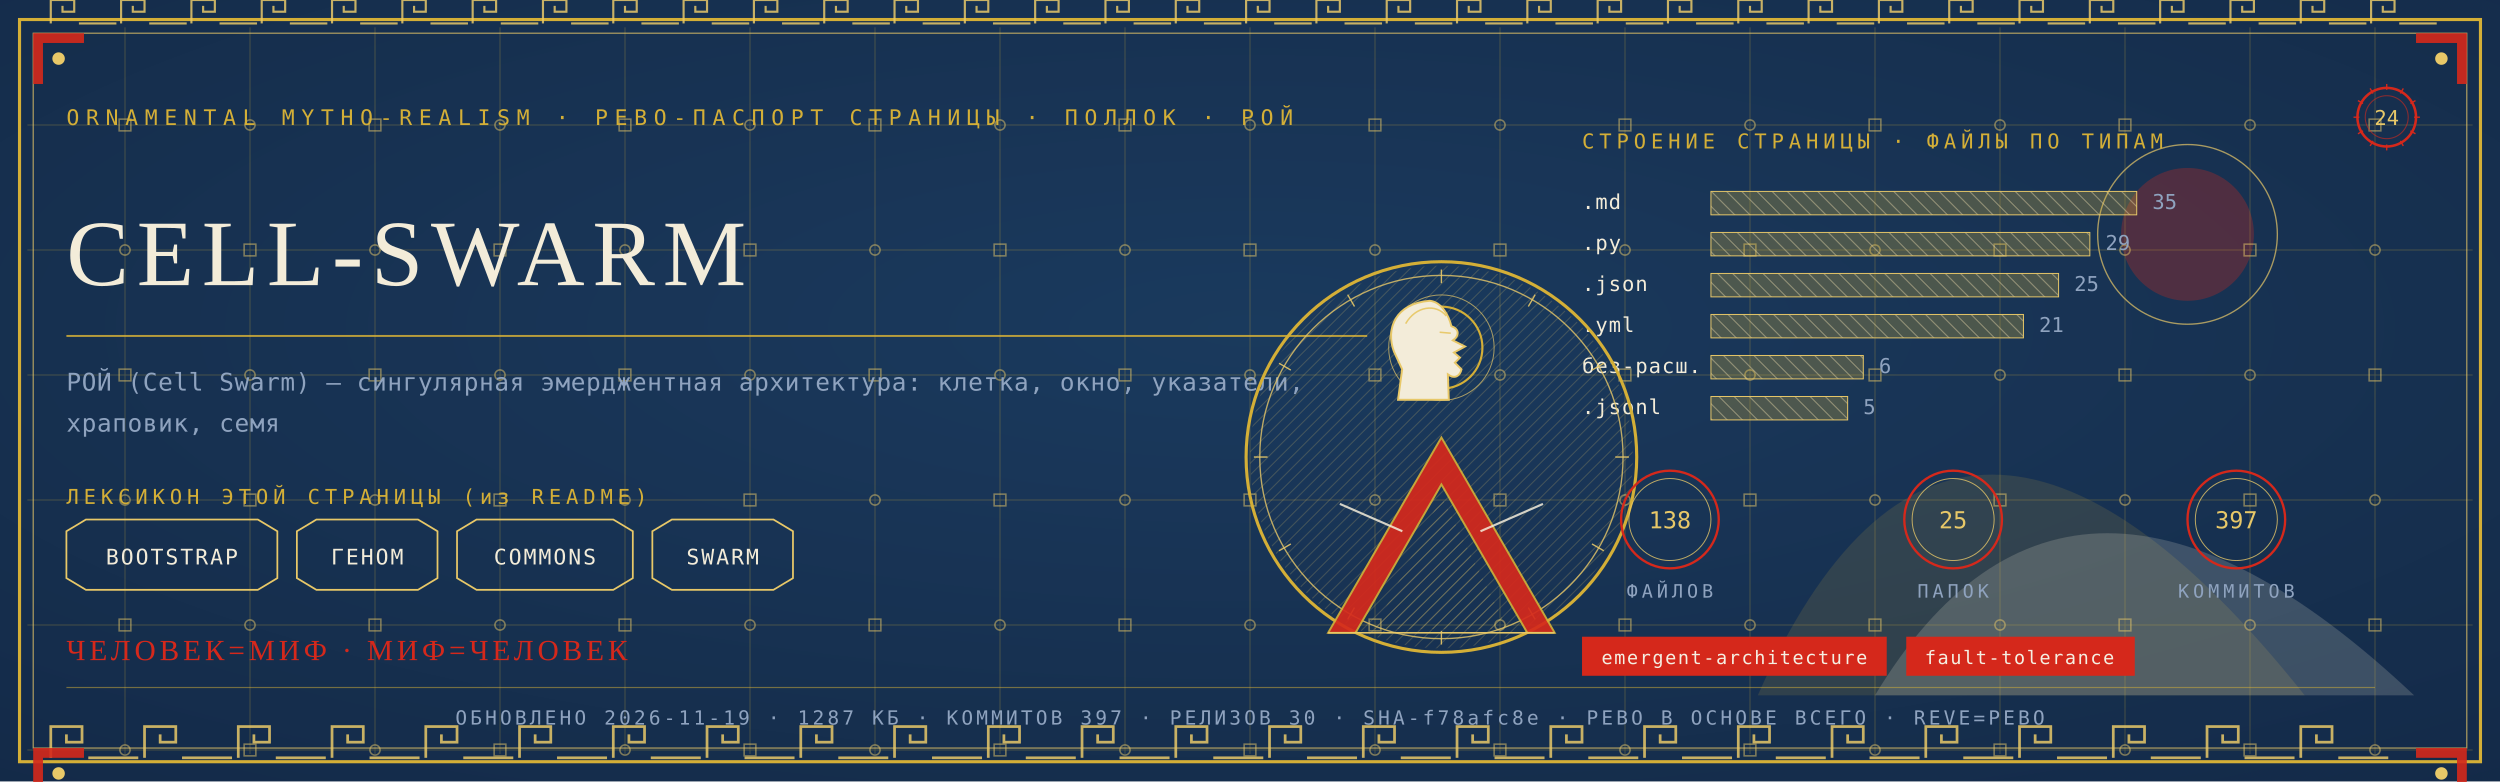
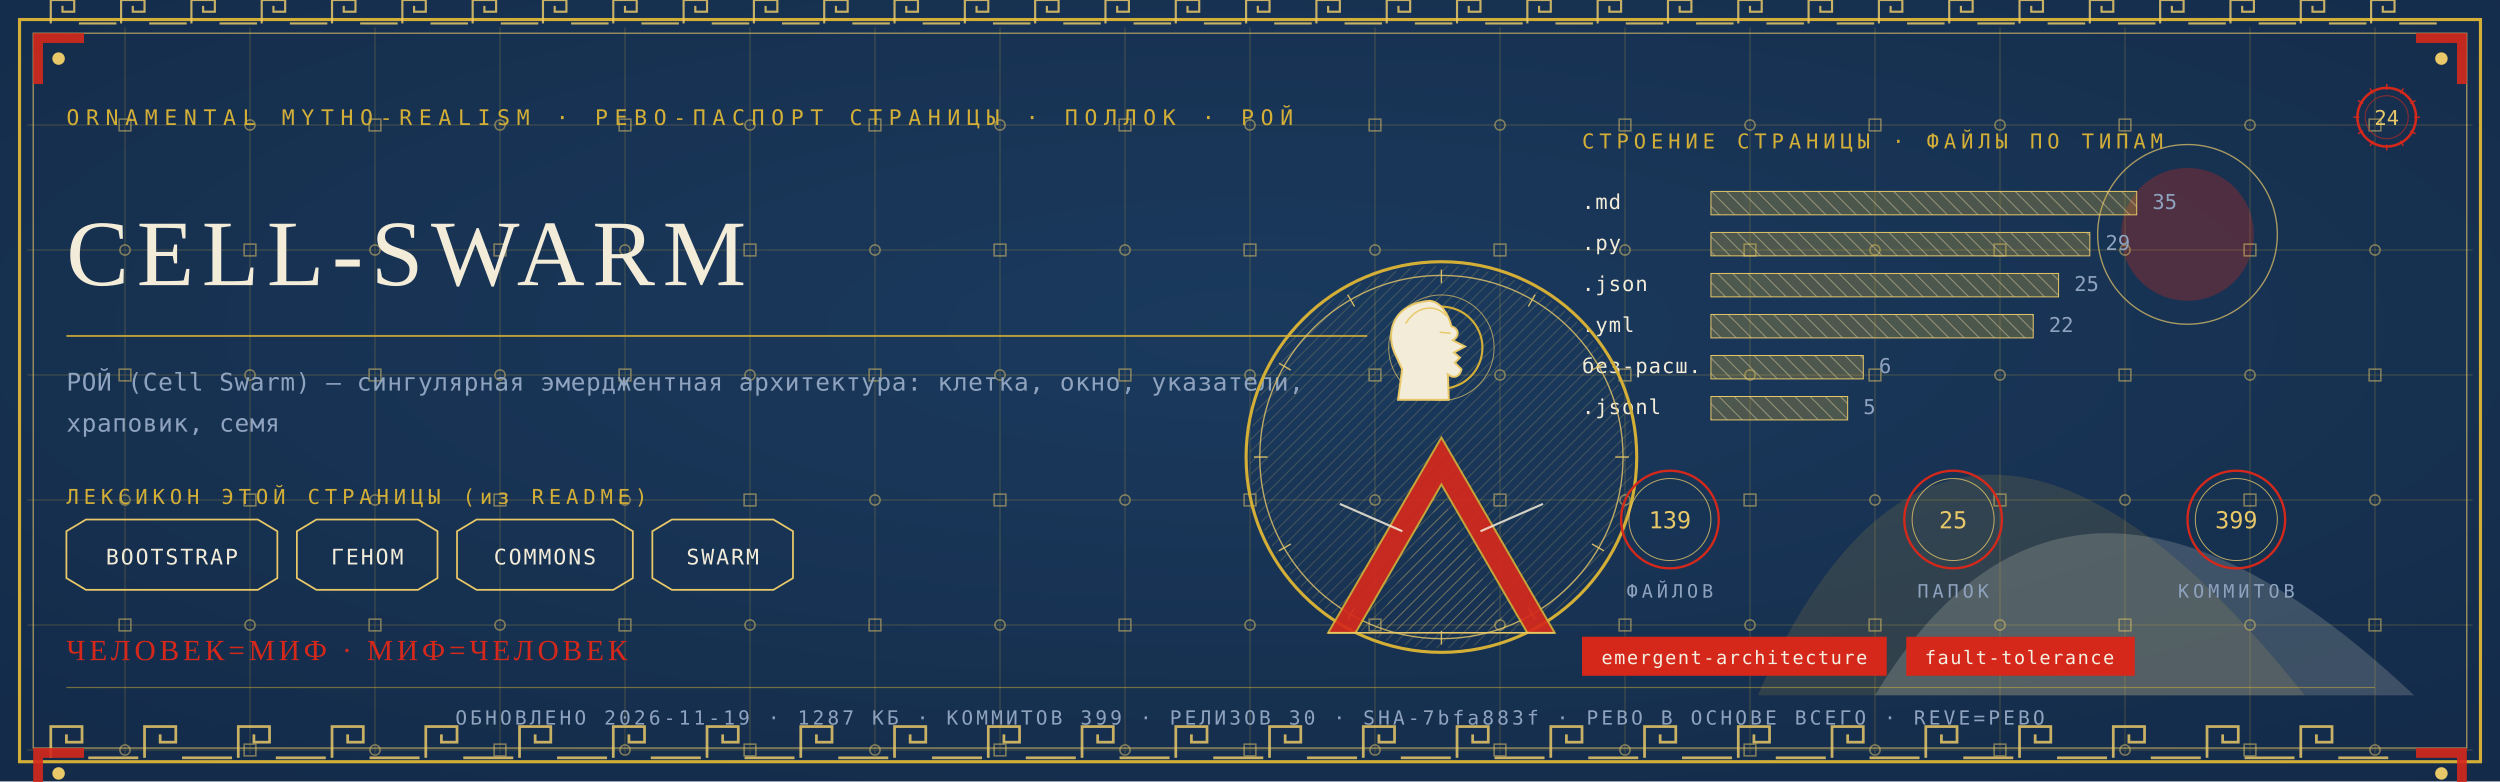
<svg xmlns="http://www.w3.org/2000/svg" viewBox="0 0 1280 400" width="1280" height="400">
  <defs>
    <radialGradient id="rp24" cx="0.5" cy="0.42" r="1.1">
      <stop offset="0" stop-color="#1B3B5F" />
      <stop offset="1" stop-color="#10243E" />
    </radialGradient>
    <pattern id="hatchm" width="4.2" height="4.2" patternUnits="userSpaceOnUse" patternTransform="rotate(45)">
      <rect width="4.2" height="4.2" fill="none" />
      <line x1="0" y1="0" x2="0" y2="4.2" stroke="#E8C868" stroke-width="0.5" />
    </pattern>
    <pattern id="hatchv" width="5.5" height="5.5" patternUnits="userSpaceOnUse" patternTransform="rotate(-45)">
      <rect width="5.5" height="5.5" fill="none" />
      <line x1="0" y1="0" x2="0" y2="5.5" stroke="#F3ECD9" stroke-width="0.5" />
    </pattern>
  </defs>
  <rect width="1280" height="400" fill="#10243E" />
  <rect width="1280" height="400" fill="url(#rp24)" opacity="0.94" />
  <path d="M 900 356 Q 1000 130 1180 356 Z" fill="#D4AF37" opacity="0.14" />
  <path d="M 960 356 Q 1060 190 1236 356 Z" fill="#F3ECD9" opacity="0.18" />
  <circle cx="1120" cy="120" r="34" fill="#D5281B" opacity="0.30" />
  <circle cx="1120" cy="120" r="46" fill="none" stroke="#E8C868" stroke-width="0.7" opacity="0.7" />
  <g stroke="#D4AF37" stroke-width="0.45" opacity="0.30">
    <line x1="64" y1="14" x2="64" y2="386" />
    <line x1="128" y1="14" x2="128" y2="386" />
    <line x1="192" y1="14" x2="192" y2="386" />
    <line x1="256" y1="14" x2="256" y2="386" />
    <line x1="320" y1="14" x2="320" y2="386" />
    <line x1="384" y1="14" x2="384" y2="386" />
    <line x1="448" y1="14" x2="448" y2="386" />
    <line x1="512" y1="14" x2="512" y2="386" />
    <line x1="576" y1="14" x2="576" y2="386" />
    <line x1="640" y1="14" x2="640" y2="386" />
    <line x1="704" y1="14" x2="704" y2="386" />
    <line x1="768" y1="14" x2="768" y2="386" />
    <line x1="832" y1="14" x2="832" y2="386" />
    <line x1="896" y1="14" x2="896" y2="386" />
    <line x1="960" y1="14" x2="960" y2="386" />
    <line x1="1024" y1="14" x2="1024" y2="386" />
    <line x1="1088" y1="14" x2="1088" y2="386" />
    <line x1="1152" y1="14" x2="1152" y2="386" />
    <line x1="1216" y1="14" x2="1216" y2="386" />
    <line x1="14" y1="64" x2="1266" y2="64" />
    <line x1="14" y1="128" x2="1266" y2="128" />
    <line x1="14" y1="192" x2="1266" y2="192" />
    <line x1="14" y1="256" x2="1266" y2="256" />
    <line x1="14" y1="320" x2="1266" y2="320" />
    <line x1="14" y1="384" x2="1266" y2="384" />
  </g>
  <g fill="none" stroke="#E8C868" stroke-width="0.8" opacity="0.5">
    <rect x="61" y="61" width="6" height="6" />
    <circle cx="64" cy="128" r="2.6" />
    <rect x="61" y="189" width="6" height="6" />
    <circle cx="64" cy="256" r="2.6" />
    <rect x="61" y="317" width="6" height="6" />
    <circle cx="64" cy="384" r="2.6" />
    <circle cx="128" cy="64" r="2.6" />
    <rect x="125" y="125" width="6" height="6" />
    <circle cx="128" cy="192" r="2.6" />
    <rect x="125" y="253" width="6" height="6" />
    <circle cx="128" cy="320" r="2.6" />
    <rect x="125" y="381" width="6" height="6" />
    <rect x="189" y="61" width="6" height="6" />
    <circle cx="192" cy="128" r="2.6" />
    <rect x="189" y="189" width="6" height="6" />
    <circle cx="192" cy="256" r="2.6" />
    <rect x="189" y="317" width="6" height="6" />
    <circle cx="192" cy="384" r="2.6" />
    <circle cx="256" cy="64" r="2.6" />
    <rect x="253" y="125" width="6" height="6" />
    <circle cx="256" cy="192" r="2.6" />
    <rect x="253" y="253" width="6" height="6" />
    <circle cx="256" cy="320" r="2.6" />
    <rect x="253" y="381" width="6" height="6" />
    <rect x="317" y="61" width="6" height="6" />
    <circle cx="320" cy="128" r="2.6" />
    <rect x="317" y="189" width="6" height="6" />
    <circle cx="320" cy="256" r="2.6" />
    <rect x="317" y="317" width="6" height="6" />
    <circle cx="320" cy="384" r="2.6" />
    <circle cx="384" cy="64" r="2.6" />
    <rect x="381" y="125" width="6" height="6" />
    <circle cx="384" cy="192" r="2.6" />
    <rect x="381" y="253" width="6" height="6" />
    <circle cx="384" cy="320" r="2.6" />
    <rect x="381" y="381" width="6" height="6" />
    <rect x="445" y="61" width="6" height="6" />
    <circle cx="448" cy="128" r="2.6" />
    <rect x="445" y="189" width="6" height="6" />
    <circle cx="448" cy="256" r="2.6" />
    <rect x="445" y="317" width="6" height="6" />
    <circle cx="448" cy="384" r="2.6" />
    <circle cx="512" cy="64" r="2.6" />
    <rect x="509" y="125" width="6" height="6" />
    <circle cx="512" cy="192" r="2.6" />
    <rect x="509" y="253" width="6" height="6" />
    <circle cx="512" cy="320" r="2.6" />
    <rect x="509" y="381" width="6" height="6" />
    <rect x="573" y="61" width="6" height="6" />
    <circle cx="576" cy="128" r="2.6" />
    <rect x="573" y="189" width="6" height="6" />
    <circle cx="576" cy="256" r="2.6" />
    <rect x="573" y="317" width="6" height="6" />
    <circle cx="576" cy="384" r="2.6" />
    <circle cx="640" cy="64" r="2.6" />
    <rect x="637" y="125" width="6" height="6" />
    <circle cx="640" cy="192" r="2.6" />
    <rect x="637" y="253" width="6" height="6" />
    <circle cx="640" cy="320" r="2.6" />
    <rect x="637" y="381" width="6" height="6" />
    <rect x="701" y="61" width="6" height="6" />
    <circle cx="704" cy="128" r="2.6" />
    <rect x="701" y="189" width="6" height="6" />
    <circle cx="704" cy="256" r="2.6" />
    <rect x="701" y="317" width="6" height="6" />
    <circle cx="704" cy="384" r="2.6" />
    <circle cx="768" cy="64" r="2.6" />
    <rect x="765" y="125" width="6" height="6" />
    <circle cx="768" cy="192" r="2.6" />
    <rect x="765" y="253" width="6" height="6" />
    <circle cx="768" cy="320" r="2.6" />
    <rect x="765" y="381" width="6" height="6" />
    <rect x="829" y="61" width="6" height="6" />
    <circle cx="832" cy="128" r="2.6" />
    <rect x="829" y="189" width="6" height="6" />
    <circle cx="832" cy="256" r="2.6" />
    <rect x="829" y="317" width="6" height="6" />
    <circle cx="832" cy="384" r="2.6" />
    <circle cx="896" cy="64" r="2.6" />
    <rect x="893" y="125" width="6" height="6" />
    <circle cx="896" cy="192" r="2.6" />
    <rect x="893" y="253" width="6" height="6" />
    <circle cx="896" cy="320" r="2.6" />
    <rect x="893" y="381" width="6" height="6" />
    <rect x="957" y="61" width="6" height="6" />
    <circle cx="960" cy="128" r="2.6" />
    <rect x="957" y="189" width="6" height="6" />
    <circle cx="960" cy="256" r="2.6" />
    <rect x="957" y="317" width="6" height="6" />
    <circle cx="960" cy="384" r="2.6" />
    <circle cx="1024" cy="64" r="2.6" />
    <rect x="1021" y="125" width="6" height="6" />
    <circle cx="1024" cy="192" r="2.6" />
    <rect x="1021" y="253" width="6" height="6" />
    <circle cx="1024" cy="320" r="2.6" />
    <rect x="1021" y="381" width="6" height="6" />
    <rect x="1085" y="61" width="6" height="6" />
    <circle cx="1088" cy="128" r="2.6" />
    <rect x="1085" y="189" width="6" height="6" />
    <circle cx="1088" cy="256" r="2.6" />
    <rect x="1085" y="317" width="6" height="6" />
    <circle cx="1088" cy="384" r="2.6" />
    <circle cx="1152" cy="64" r="2.6" />
    <rect x="1149" y="125" width="6" height="6" />
    <circle cx="1152" cy="192" r="2.6" />
    <rect x="1149" y="253" width="6" height="6" />
    <circle cx="1152" cy="320" r="2.6" />
    <rect x="1149" y="381" width="6" height="6" />
    <rect x="1213" y="61" width="6" height="6" />
    <circle cx="1216" cy="128" r="2.6" />
    <rect x="1213" y="189" width="6" height="6" />
    <circle cx="1216" cy="256" r="2.6" />
    <rect x="1213" y="317" width="6" height="6" />
    <circle cx="1216" cy="384" r="2.6" />
  </g>
  <rect x="10" y="10" width="1260" height="380" fill="none" stroke="#D4AF37" stroke-width="1.6" />
  <rect x="17" y="17" width="1246" height="366" fill="none" stroke="#E8C868" stroke-width="0.6" opacity="0.75" />
  <g fill="none" stroke="#E8C868" stroke-width="1.4" opacity="0.85">
    <path d="M 26 388 L 26 372 L 42 372 L 42 380.0 L 34.0 380.0 L 34.0 376.0" />
    <line x1="45.2" y1="388" x2="70.8" y2="388" />
    <path d="M 74 388 L 74 372 L 90 372 L 90 380.0 L 82.0 380.0 L 82.0 376.0" />
    <line x1="93.2" y1="388" x2="118.8" y2="388" />
    <path d="M 122 388 L 122 372 L 138 372 L 138 380.0 L 130.0 380.0 L 130.0 376.0" />
    <line x1="141.2" y1="388" x2="166.8" y2="388" />
    <path d="M 170 388 L 170 372 L 186 372 L 186 380.0 L 178.0 380.0 L 178.0 376.0" />
    <line x1="189.2" y1="388" x2="214.8" y2="388" />
    <path d="M 218 388 L 218 372 L 234 372 L 234 380.0 L 226.0 380.0 L 226.0 376.0" />
    <line x1="237.2" y1="388" x2="262.8" y2="388" />
    <path d="M 266 388 L 266 372 L 282 372 L 282 380.0 L 274.0 380.0 L 274.0 376.0" />
    <line x1="285.2" y1="388" x2="310.8" y2="388" />
    <path d="M 314 388 L 314 372 L 330 372 L 330 380.0 L 322.0 380.0 L 322.0 376.0" />
    <line x1="333.2" y1="388" x2="358.8" y2="388" />
    <path d="M 362 388 L 362 372 L 378 372 L 378 380.0 L 370.0 380.0 L 370.0 376.0" />
    <line x1="381.2" y1="388" x2="406.8" y2="388" />
    <path d="M 410 388 L 410 372 L 426 372 L 426 380.0 L 418.0 380.0 L 418.0 376.0" />
    <line x1="429.2" y1="388" x2="454.8" y2="388" />
    <path d="M 458 388 L 458 372 L 474 372 L 474 380.0 L 466.0 380.0 L 466.0 376.0" />
    <line x1="477.2" y1="388" x2="502.8" y2="388" />
    <path d="M 506 388 L 506 372 L 522 372 L 522 380.0 L 514.0 380.0 L 514.0 376.0" />
    <line x1="525.2" y1="388" x2="550.8" y2="388" />
    <path d="M 554 388 L 554 372 L 570 372 L 570 380.0 L 562.0 380.0 L 562.0 376.0" />
    <line x1="573.2" y1="388" x2="598.8" y2="388" />
    <path d="M 602 388 L 602 372 L 618 372 L 618 380.0 L 610.0 380.0 L 610.0 376.0" />
    <line x1="621.2" y1="388" x2="646.8" y2="388" />
    <path d="M 650 388 L 650 372 L 666 372 L 666 380.0 L 658.0 380.0 L 658.0 376.0" />
    <line x1="669.2" y1="388" x2="694.8" y2="388" />
    <path d="M 698 388 L 698 372 L 714 372 L 714 380.0 L 706.0 380.0 L 706.0 376.0" />
    <line x1="717.2" y1="388" x2="742.8" y2="388" />
    <path d="M 746 388 L 746 372 L 762 372 L 762 380.0 L 754.0 380.0 L 754.0 376.0" />
    <line x1="765.2" y1="388" x2="790.8" y2="388" />
    <path d="M 794 388 L 794 372 L 810 372 L 810 380.0 L 802.0 380.0 L 802.0 376.0" />
    <line x1="813.2" y1="388" x2="838.8" y2="388" />
    <path d="M 842 388 L 842 372 L 858 372 L 858 380.0 L 850.0 380.0 L 850.0 376.0" />
    <line x1="861.2" y1="388" x2="886.8" y2="388" />
    <path d="M 890 388 L 890 372 L 906 372 L 906 380.0 L 898.0 380.0 L 898.0 376.0" />
    <line x1="909.2" y1="388" x2="934.8" y2="388" />
    <path d="M 938 388 L 938 372 L 954 372 L 954 380.0 L 946.0 380.0 L 946.0 376.0" />
    <line x1="957.2" y1="388" x2="982.8" y2="388" />
    <path d="M 986 388 L 986 372 L 1002 372 L 1002 380.0 L 994.0 380.0 L 994.0 376.0" />
    <line x1="1005.2" y1="388" x2="1030.8" y2="388" />
    <path d="M 1034 388 L 1034 372 L 1050 372 L 1050 380.0 L 1042.0 380.0 L 1042.0 376.0" />
    <line x1="1053.2" y1="388" x2="1078.8" y2="388" />
    <path d="M 1082 388 L 1082 372 L 1098 372 L 1098 380.0 L 1090.0 380.0 L 1090.0 376.0" />
    <line x1="1101.2" y1="388" x2="1126.8" y2="388" />
    <path d="M 1130 388 L 1130 372 L 1146 372 L 1146 380.0 L 1138.0 380.0 L 1138.0 376.0" />
    <line x1="1149.2" y1="388" x2="1174.8" y2="388" />
    <path d="M 1178 388 L 1178 372 L 1194 372 L 1194 380.0 L 1186.0 380.0 L 1186.0 376.0" />
    <line x1="1197.2" y1="388" x2="1222.8" y2="388" />
  </g>
  <g fill="none" stroke="#E8C868" stroke-width="1.1" opacity="0.85">
    <path d="M 26 12 L 26 0 L 38 0 L 38 6.0 L 32.0 6.0 L 32.0 3.0" />
    <line x1="40.4" y1="12" x2="59.6" y2="12" />
    <path d="M 62 12 L 62 0 L 74 0 L 74 6.0 L 68.0 6.0 L 68.0 3.0" />
    <line x1="76.4" y1="12" x2="95.6" y2="12" />
    <path d="M 98 12 L 98 0 L 110 0 L 110 6.0 L 104.0 6.0 L 104.0 3.0" />
    <line x1="112.4" y1="12" x2="131.6" y2="12" />
    <path d="M 134 12 L 134 0 L 146 0 L 146 6.0 L 140.0 6.0 L 140.0 3.0" />
    <line x1="148.4" y1="12" x2="167.6" y2="12" />
    <path d="M 170 12 L 170 0 L 182 0 L 182 6.0 L 176.0 6.0 L 176.0 3.0" />
    <line x1="184.4" y1="12" x2="203.6" y2="12" />
    <path d="M 206 12 L 206 0 L 218 0 L 218 6.0 L 212.0 6.0 L 212.0 3.0" />
    <line x1="220.4" y1="12" x2="239.6" y2="12" />
    <path d="M 242 12 L 242 0 L 254 0 L 254 6.0 L 248.0 6.0 L 248.0 3.0" />
    <line x1="256.4" y1="12" x2="275.6" y2="12" />
    <path d="M 278 12 L 278 0 L 290 0 L 290 6.0 L 284.0 6.0 L 284.0 3.0" />
    <line x1="292.4" y1="12" x2="311.6" y2="12" />
    <path d="M 314 12 L 314 0 L 326 0 L 326 6.0 L 320.0 6.0 L 320.0 3.0" />
    <line x1="328.4" y1="12" x2="347.6" y2="12" />
    <path d="M 350 12 L 350 0 L 362 0 L 362 6.0 L 356.0 6.0 L 356.0 3.0" />
    <line x1="364.4" y1="12" x2="383.6" y2="12" />
    <path d="M 386 12 L 386 0 L 398 0 L 398 6.0 L 392.0 6.0 L 392.0 3.0" />
    <line x1="400.4" y1="12" x2="419.6" y2="12" />
    <path d="M 422 12 L 422 0 L 434 0 L 434 6.0 L 428.0 6.0 L 428.0 3.0" />
    <line x1="436.4" y1="12" x2="455.6" y2="12" />
    <path d="M 458 12 L 458 0 L 470 0 L 470 6.0 L 464.0 6.0 L 464.0 3.0" />
    <line x1="472.4" y1="12" x2="491.6" y2="12" />
    <path d="M 494 12 L 494 0 L 506 0 L 506 6.0 L 500.0 6.0 L 500.0 3.0" />
    <line x1="508.4" y1="12" x2="527.6" y2="12" />
    <path d="M 530 12 L 530 0 L 542 0 L 542 6.0 L 536.0 6.0 L 536.0 3.0" />
    <line x1="544.4" y1="12" x2="563.6" y2="12" />
    <path d="M 566 12 L 566 0 L 578 0 L 578 6.0 L 572.0 6.0 L 572.0 3.0" />
    <line x1="580.4" y1="12" x2="599.6" y2="12" />
    <path d="M 602 12 L 602 0 L 614 0 L 614 6.0 L 608.0 6.0 L 608.0 3.0" />
    <line x1="616.4" y1="12" x2="635.6" y2="12" />
    <path d="M 638 12 L 638 0 L 650 0 L 650 6.0 L 644.0 6.0 L 644.0 3.0" />
    <line x1="652.4" y1="12" x2="671.6" y2="12" />
    <path d="M 674 12 L 674 0 L 686 0 L 686 6.0 L 680.0 6.0 L 680.0 3.0" />
    <line x1="688.4" y1="12" x2="707.6" y2="12" />
    <path d="M 710 12 L 710 0 L 722 0 L 722 6.0 L 716.0 6.0 L 716.0 3.0" />
    <line x1="724.4" y1="12" x2="743.6" y2="12" />
    <path d="M 746 12 L 746 0 L 758 0 L 758 6.0 L 752.0 6.0 L 752.0 3.0" />
    <line x1="760.4" y1="12" x2="779.6" y2="12" />
    <path d="M 782 12 L 782 0 L 794 0 L 794 6.0 L 788.0 6.0 L 788.0 3.0" />
    <line x1="796.4" y1="12" x2="815.6" y2="12" />
    <path d="M 818 12 L 818 0 L 830 0 L 830 6.0 L 824.0 6.0 L 824.0 3.0" />
    <line x1="832.4" y1="12" x2="851.6" y2="12" />
    <path d="M 854 12 L 854 0 L 866 0 L 866 6.0 L 860.0 6.0 L 860.0 3.0" />
    <line x1="868.4" y1="12" x2="887.6" y2="12" />
    <path d="M 890 12 L 890 0 L 902 0 L 902 6.0 L 896.0 6.0 L 896.0 3.0" />
    <line x1="904.4" y1="12" x2="923.6" y2="12" />
    <path d="M 926 12 L 926 0 L 938 0 L 938 6.0 L 932.0 6.0 L 932.0 3.0" />
    <line x1="940.4" y1="12" x2="959.6" y2="12" />
    <path d="M 962 12 L 962 0 L 974 0 L 974 6.0 L 968.0 6.0 L 968.0 3.0" />
    <line x1="976.4" y1="12" x2="995.6" y2="12" />
    <path d="M 998 12 L 998 0 L 1010 0 L 1010 6.0 L 1004.0 6.0 L 1004.0 3.0" />
    <line x1="1012.4" y1="12" x2="1031.6" y2="12" />
    <path d="M 1034 12 L 1034 0 L 1046 0 L 1046 6.0 L 1040.0 6.0 L 1040.0 3.0" />
    <line x1="1048.4" y1="12" x2="1067.6" y2="12" />
    <path d="M 1070 12 L 1070 0 L 1082 0 L 1082 6.0 L 1076.0 6.0 L 1076.0 3.0" />
    <line x1="1084.4" y1="12" x2="1103.6" y2="12" />
    <path d="M 1106 12 L 1106 0 L 1118 0 L 1118 6.0 L 1112.0 6.0 L 1112.0 3.0" />
    <line x1="1120.4" y1="12" x2="1139.6" y2="12" />
    <path d="M 1142 12 L 1142 0 L 1154 0 L 1154 6.0 L 1148.0 6.0 L 1148.0 3.0" />
    <line x1="1156.4" y1="12" x2="1175.6" y2="12" />
    <path d="M 1178 12 L 1178 0 L 1190 0 L 1190 6.0 L 1184.0 6.0 L 1184.0 3.0" />
    <line x1="1192.4" y1="12" x2="1211.6" y2="12" />
    <path d="M 1214 12 L 1214 0 L 1226 0 L 1226 6.0 L 1220.0 6.0 L 1220.0 3.0" />
    <line x1="1228.4" y1="12" x2="1247.6" y2="12" />
  </g>
  <g transform="translate(17,17) scale(1,1)">
    <path d="M 0 0 L 26 0 L 26 5 L 5 5 L 5 26 L 0 26 Z" fill="#D5281B" opacity="0.9" />
    <circle cx="13" cy="13" r="3.2" fill="#E8C868" />
  </g>
  <g transform="translate(1263,17) scale(-1,1)">
    <path d="M 0 0 L 26 0 L 26 5 L 5 5 L 5 26 L 0 26 Z" fill="#D5281B" opacity="0.9" />
    <circle cx="13" cy="13" r="3.2" fill="#E8C868" />
  </g>
  <g transform="translate(17,383) scale(1,1)">
    <path d="M 0 0 L 26 0 L 26 5 L 5 5 L 5 26 L 0 26 Z" fill="#D5281B" opacity="0.9" />
    <circle cx="13" cy="13" r="3.2" fill="#E8C868" />
  </g>
  <g transform="translate(1263,383) scale(-1,1)">
    <path d="M 0 0 L 26 0 L 26 5 L 5 5 L 5 26 L 0 26 Z" fill="#D5281B" opacity="0.9" />
    <circle cx="13" cy="13" r="3.2" fill="#E8C868" />
  </g>
  <text x="34" y="64" font-family="'Cascadia Mono', ui-monospace, Consolas, monospace" font-size="11" fill="#D4AF37" letter-spacing="3.4">ORNAMENTAL MYTHO-REALISM · РЕВО-ПАСПОРТ СТРАНИЦЫ · ПОЛЛОК · РОЙ</text>
  <g transform="translate(1222,60)">
    <circle r="15" fill="none" stroke="#D5281B" stroke-width="1.3" />
    <circle r="11" fill="none" stroke="#D5281B" stroke-width="0.55" opacity="0.6" />
    <text y="4" text-anchor="middle" font-family="'Cascadia Mono', ui-monospace, Consolas, monospace" font-size="10.5" fill="#E8C868">24</text>
    <g stroke="#D5281B" stroke-width="0.7">
      <line x1="0" y1="-17" x2="0" y2="-14" transform="rotate(0)" />
      <line x1="0" y1="-17" x2="0" y2="-14" transform="rotate(30)" />
      <line x1="0" y1="-17" x2="0" y2="-14" transform="rotate(60)" />
      <line x1="0" y1="-17" x2="0" y2="-14" transform="rotate(90)" />
      <line x1="0" y1="-17" x2="0" y2="-14" transform="rotate(120)" />
      <line x1="0" y1="-17" x2="0" y2="-14" transform="rotate(150)" />
      <line x1="0" y1="-17" x2="0" y2="-14" transform="rotate(180)" />
      <line x1="0" y1="-17" x2="0" y2="-14" transform="rotate(210)" />
      <line x1="0" y1="-17" x2="0" y2="-14" transform="rotate(240)" />
      <line x1="0" y1="-17" x2="0" y2="-14" transform="rotate(270)" />
      <line x1="0" y1="-17" x2="0" y2="-14" transform="rotate(300)" />
      <line x1="0" y1="-17" x2="0" y2="-14" transform="rotate(330)" />
    </g>
  </g>
  <text x="34" y="146" font-family="Georgia, 'Times New Roman', serif" font-size="48.0" fill="#F3ECD9" letter-spacing="4">CELL-SWARM</text>
  <line x1="34" y1="172" x2="700" y2="172" stroke="#D4AF37" stroke-width="1" opacity="0.85" />
  <text x="34" y="200" font-family="'Cascadia Mono', ui-monospace, Consolas, monospace" font-size="12.5" fill="#8FA3BF" letter-spacing="0.3">РОЙ (Cell Swarm) — сингулярная эмерджентная архитектура: клетка, окно, указатели,</text>
  <text x="34" y="221" font-family="'Cascadia Mono', ui-monospace, Consolas, monospace" font-size="12.5" fill="#8FA3BF" letter-spacing="0.3">храповик, семя</text>
  <text x="34" y="258" font-family="'Cascadia Mono', ui-monospace, Consolas, monospace" font-size="10.5" fill="#D4AF37" letter-spacing="2.5">ЛЕКСИКОН ЭТОЙ СТРАНИЦЫ (из README)</text>
  <path d="M 34 272 L 44 266 L 132 266 L 142 272 L 142 296 L 132 302 L 44 302 L 34 296 Z" fill="none" stroke="#E8C868" stroke-width="0.9" />
  <text x="88" y="289" text-anchor="middle" font-family="'Cascadia Mono', ui-monospace, Consolas, monospace" font-size="11" fill="#F3ECD9" letter-spacing="1">BOOTSTRAP</text>
  <path d="M 152 272 L 162 266 L 214 266 L 224 272 L 224 296 L 214 302 L 162 302 L 152 296 Z" fill="none" stroke="#E8C868" stroke-width="0.9" />
  <text x="188" y="289" text-anchor="middle" font-family="'Cascadia Mono', ui-monospace, Consolas, monospace" font-size="11" fill="#F3ECD9" letter-spacing="1">ГЕНОМ</text>
  <path d="M 234 272 L 244 266 L 314 266 L 324 272 L 324 296 L 314 302 L 244 302 L 234 296 Z" fill="none" stroke="#E8C868" stroke-width="0.9" />
  <text x="279" y="289" text-anchor="middle" font-family="'Cascadia Mono', ui-monospace, Consolas, monospace" font-size="11" fill="#F3ECD9" letter-spacing="1">COMMONS</text>
  <path d="M 334 272 L 344 266 L 396 266 L 406 272 L 406 296 L 396 302 L 344 302 L 334 296 Z" fill="none" stroke="#E8C868" stroke-width="0.9" />
  <text x="370" y="289" text-anchor="middle" font-family="'Cascadia Mono', ui-monospace, Consolas, monospace" font-size="11" fill="#F3ECD9" letter-spacing="1">SWARM</text>
  <text x="810" y="76" font-family="'Cascadia Mono', ui-monospace, Consolas, monospace" font-size="10.5" fill="#D4AF37" letter-spacing="2.5">СТРОЕНИЕ СТРАНИЦЫ · ФАЙЛЫ ПО ТИПАМ</text>
  <text x="810" y="107" font-family="'Cascadia Mono', ui-monospace, Consolas, monospace" font-size="10.5" fill="#F3ECD9" letter-spacing="0.5">.md</text>
  <rect x="876" y="98" width="218" height="12" fill="url(#hatchv)" opacity="0.9" />
  <rect x="876" y="98" width="218" height="12" fill="#D4AF37" opacity="0.28" />
  <rect x="876" y="98" width="218" height="12" fill="none" stroke="#E8C868" stroke-width="0.5" />
  <text x="1102" y="107" font-family="'Cascadia Mono', ui-monospace, Consolas, monospace" font-size="10.5" fill="#8FA3BF">35</text>
  <text x="810" y="128" font-family="'Cascadia Mono', ui-monospace, Consolas, monospace" font-size="10.5" fill="#F3ECD9" letter-spacing="0.5">.py</text>
  <rect x="876" y="119" width="194" height="12" fill="url(#hatchv)" opacity="0.9" />
  <rect x="876" y="119" width="194" height="12" fill="#D4AF37" opacity="0.28" />
  <rect x="876" y="119" width="194" height="12" fill="none" stroke="#E8C868" stroke-width="0.5" />
  <text x="1078" y="128" font-family="'Cascadia Mono', ui-monospace, Consolas, monospace" font-size="10.5" fill="#8FA3BF">29</text>
  <text x="810" y="149" font-family="'Cascadia Mono', ui-monospace, Consolas, monospace" font-size="10.5" fill="#F3ECD9" letter-spacing="0.5">.json</text>
  <rect x="876" y="140" width="178" height="12" fill="url(#hatchv)" opacity="0.9" />
  <rect x="876" y="140" width="178" height="12" fill="#D4AF37" opacity="0.28" />
  <rect x="876" y="140" width="178" height="12" fill="none" stroke="#E8C868" stroke-width="0.5" />
  <text x="1062" y="149" font-family="'Cascadia Mono', ui-monospace, Consolas, monospace" font-size="10.5" fill="#8FA3BF">25</text>
  <text x="810" y="170" font-family="'Cascadia Mono', ui-monospace, Consolas, monospace" font-size="10.5" fill="#F3ECD9" letter-spacing="0.5">.yml</text>
-   <rect x="876" y="161" width="160" height="12" fill="url(#hatchv)" opacity="0.9" />
-   <rect x="876" y="161" width="160" height="12" fill="#D4AF37" opacity="0.28" />
-   <rect x="876" y="161" width="160" height="12" fill="none" stroke="#E8C868" stroke-width="0.5" />
-   <text x="1044" y="170" font-family="'Cascadia Mono', ui-monospace, Consolas, monospace" font-size="10.5" fill="#8FA3BF">21</text>
+   <rect x="876" y="161" width="165" height="12" fill="url(#hatchv)" opacity="0.9" />
+   <rect x="876" y="161" width="165" height="12" fill="#D4AF37" opacity="0.28" />
+   <rect x="876" y="161" width="165" height="12" fill="none" stroke="#E8C868" stroke-width="0.5" />
+   <text x="1049" y="170" font-family="'Cascadia Mono', ui-monospace, Consolas, monospace" font-size="10.5" fill="#8FA3BF">22</text>
  <text x="810" y="191" font-family="'Cascadia Mono', ui-monospace, Consolas, monospace" font-size="10.5" fill="#F3ECD9" letter-spacing="0.5">без-расш.</text>
  <rect x="876" y="182" width="78" height="12" fill="url(#hatchv)" opacity="0.9" />
  <rect x="876" y="182" width="78" height="12" fill="#D4AF37" opacity="0.28" />
  <rect x="876" y="182" width="78" height="12" fill="none" stroke="#E8C868" stroke-width="0.5" />
  <text x="962" y="191" font-family="'Cascadia Mono', ui-monospace, Consolas, monospace" font-size="10.5" fill="#8FA3BF">6</text>
  <text x="810" y="212" font-family="'Cascadia Mono', ui-monospace, Consolas, monospace" font-size="10.5" fill="#F3ECD9" letter-spacing="0.5">.jsonl</text>
  <rect x="876" y="203" width="70" height="12" fill="url(#hatchv)" opacity="0.9" />
  <rect x="876" y="203" width="70" height="12" fill="#D4AF37" opacity="0.28" />
  <rect x="876" y="203" width="70" height="12" fill="none" stroke="#E8C868" stroke-width="0.5" />
  <text x="954" y="212" font-family="'Cascadia Mono', ui-monospace, Consolas, monospace" font-size="10.5" fill="#8FA3BF">5</text>
  <g transform="translate(738,234)">
    <circle r="100" fill="none" stroke="#D4AF37" stroke-width="1.6" />
    <circle r="93" fill="none" stroke="#E8C868" stroke-width="0.7" opacity="0.8" />
    <circle r="98" fill="url(#hatchm)" opacity="0.4" />
    <g stroke="#E8C868" stroke-width="0.7" opacity="0.9">
      <line x1="0" y1="-96" x2="0" y2="-89" transform="rotate(0)" />
      <line x1="0" y1="-96" x2="0" y2="-89" transform="rotate(30)" />
      <line x1="0" y1="-96" x2="0" y2="-89" transform="rotate(60)" />
      <line x1="0" y1="-96" x2="0" y2="-89" transform="rotate(90)" />
      <line x1="0" y1="-96" x2="0" y2="-89" transform="rotate(120)" />
      <line x1="0" y1="-96" x2="0" y2="-89" transform="rotate(150)" />
      <line x1="0" y1="-96" x2="0" y2="-89" transform="rotate(180)" />
      <line x1="0" y1="-96" x2="0" y2="-89" transform="rotate(210)" />
      <line x1="0" y1="-96" x2="0" y2="-89" transform="rotate(240)" />
      <line x1="0" y1="-96" x2="0" y2="-89" transform="rotate(270)" />
      <line x1="0" y1="-96" x2="0" y2="-89" transform="rotate(300)" />
      <line x1="0" y1="-96" x2="0" y2="-89" transform="rotate(330)" />
    </g>
    <circle cy="-56" r="21" fill="none" stroke="#D4AF37" stroke-width="1.1" />
    <circle cy="-56" r="27" fill="none" stroke="#E8C868" stroke-width="0.5" opacity="0.7" />
    <path d="M -6.0 -80.0 C -23.5 -78.7 -28.7 -65.7 -24.3 -54.0 L -20.1 -44.9 L -22.2 -29.3 L 3.8 -29.3 L 3.3 -42.3 C 6.9 -39.7 9.5 -41.5 10.3 -44.9 L 6.9 -48.3 L 9.5 -50.9 L 6.4 -53.5 L 12.1 -56.6 L 5.9 -59.7 C 9.5 -62.3 9.0 -65.7 5.1 -67.0 C 3.8 -72.7 -0.1 -79.5 -6.0 -80.0 Z" fill="#F3ECD9" stroke="#E8C868" stroke-width="1.0" />
    <g fill="none" stroke="#E8C868" stroke-width="0.8" opacity="0.95">
      <path d="M -18.3 -68.3 C -13.1 -77.4 -2.7 -78.7 2.5 -72.2" />
      <path d="M -0.9 -63.9 L 4.8 -63.4" />
    </g>
    <path d="M -58.0 90.0 L 0 -10.0 L 58.0 90.0 L 44.0 90.0 L 0 14.0 L -44.0 90.0 Z" fill="#D5281B" opacity="0.92" stroke="#D4AF37" stroke-width="1.0" />
    <path d="M -34.0 88.0 L 0 20.0 L 34.0 88.0" fill="url(#hatchm)" opacity="0.5" stroke="none" />
    <path d="M -58.0 90.0 L 58.0 90.0" fill="none" stroke="#E8C868" stroke-width="0.8" />
    <path d="M -52.0 24.0 L -20.0 38.0" fill="none" stroke="#F3ECD9" stroke-width="1.1" opacity="0.85" />
    <path d="M 52.0 24.0 L 20.0 38.0" fill="none" stroke="#F3ECD9" stroke-width="1.1" opacity="0.85" />
  </g>
  <g transform="translate(855,266)">
    <circle r="25" fill="none" stroke="#D5281B" stroke-width="1.2" />
    <circle r="21" fill="none" stroke="#E8C868" stroke-width="0.5" opacity="0.8" />
-     <text y="4.5" text-anchor="middle" font-family="'Cascadia Mono', ui-monospace, Consolas, monospace" font-size="12" fill="#E8C868">138</text>
+     <text y="4.5" text-anchor="middle" font-family="'Cascadia Mono', ui-monospace, Consolas, monospace" font-size="12" fill="#E8C868">139</text>
    <text y="40" text-anchor="middle" font-family="'Cascadia Mono', ui-monospace, Consolas, monospace" font-size="9.5" fill="#8FA3BF" letter-spacing="2">ФАЙЛОВ</text>
  </g>
  <g transform="translate(1000,266)">
    <circle r="25" fill="none" stroke="#D5281B" stroke-width="1.2" />
    <circle r="21" fill="none" stroke="#E8C868" stroke-width="0.5" opacity="0.8" />
    <text y="4.5" text-anchor="middle" font-family="'Cascadia Mono', ui-monospace, Consolas, monospace" font-size="12" fill="#E8C868">25</text>
    <text y="40" text-anchor="middle" font-family="'Cascadia Mono', ui-monospace, Consolas, monospace" font-size="9.5" fill="#8FA3BF" letter-spacing="2">ПАПОК</text>
  </g>
  <g transform="translate(1145,266)">
    <circle r="25" fill="none" stroke="#D5281B" stroke-width="1.2" />
    <circle r="21" fill="none" stroke="#E8C868" stroke-width="0.5" opacity="0.8" />
-     <text y="4.5" text-anchor="middle" font-family="'Cascadia Mono', ui-monospace, Consolas, monospace" font-size="12" fill="#E8C868">397</text>
+     <text y="4.5" text-anchor="middle" font-family="'Cascadia Mono', ui-monospace, Consolas, monospace" font-size="12" fill="#E8C868">399</text>
    <text y="40" text-anchor="middle" font-family="'Cascadia Mono', ui-monospace, Consolas, monospace" font-size="9.5" fill="#8FA3BF" letter-spacing="2">КОММИТОВ</text>
  </g>
  <rect x="810" y="326" rx="0" width="156" height="20" fill="#D5281B" />
  <text x="888" y="340" text-anchor="middle" font-family="'Cascadia Mono', ui-monospace, Consolas, monospace" font-size="9.5" fill="#F5EFE2" letter-spacing="0.8">emergent-architecture</text>
  <rect x="976" y="326" rx="0" width="117" height="20" fill="#D5281B" />
  <text x="1034" y="340" text-anchor="middle" font-family="'Cascadia Mono', ui-monospace, Consolas, monospace" font-size="9.5" fill="#F5EFE2" letter-spacing="0.8">fault-tolerance</text>
  <text x="34" y="338" font-family="Georgia, 'Times New Roman', serif" font-size="15" fill="#D5281B" letter-spacing="2">ЧЕЛОВЕК=МИФ · МИФ=ЧЕЛОВЕК</text>
  <line x1="34" y1="352" x2="1216" y2="352" stroke="#D4AF37" stroke-width="0.6" opacity="0.5" />
-   <text x="640" y="371" text-anchor="middle" font-family="'Cascadia Mono', ui-monospace, Consolas, monospace" font-size="10" fill="#8FA3BF" letter-spacing="1.6">ОБНОВЛЕНО 2026-11-19 · 1287 КБ · КОММИТОВ 397 · РЕЛИЗОВ 30 · SHA-f78afc8e · РЕВО В ОСНОВЕ ВСЕГО · REVE=РЕВО</text>
+   <text x="640" y="371" text-anchor="middle" font-family="'Cascadia Mono', ui-monospace, Consolas, monospace" font-size="10" fill="#8FA3BF" letter-spacing="1.6">ОБНОВЛЕНО 2026-11-19 · 1287 КБ · КОММИТОВ 399 · РЕЛИЗОВ 30 · SHA-7bfa883f · РЕВО В ОСНОВЕ ВСЕГО · REVE=РЕВО</text>
</svg>
